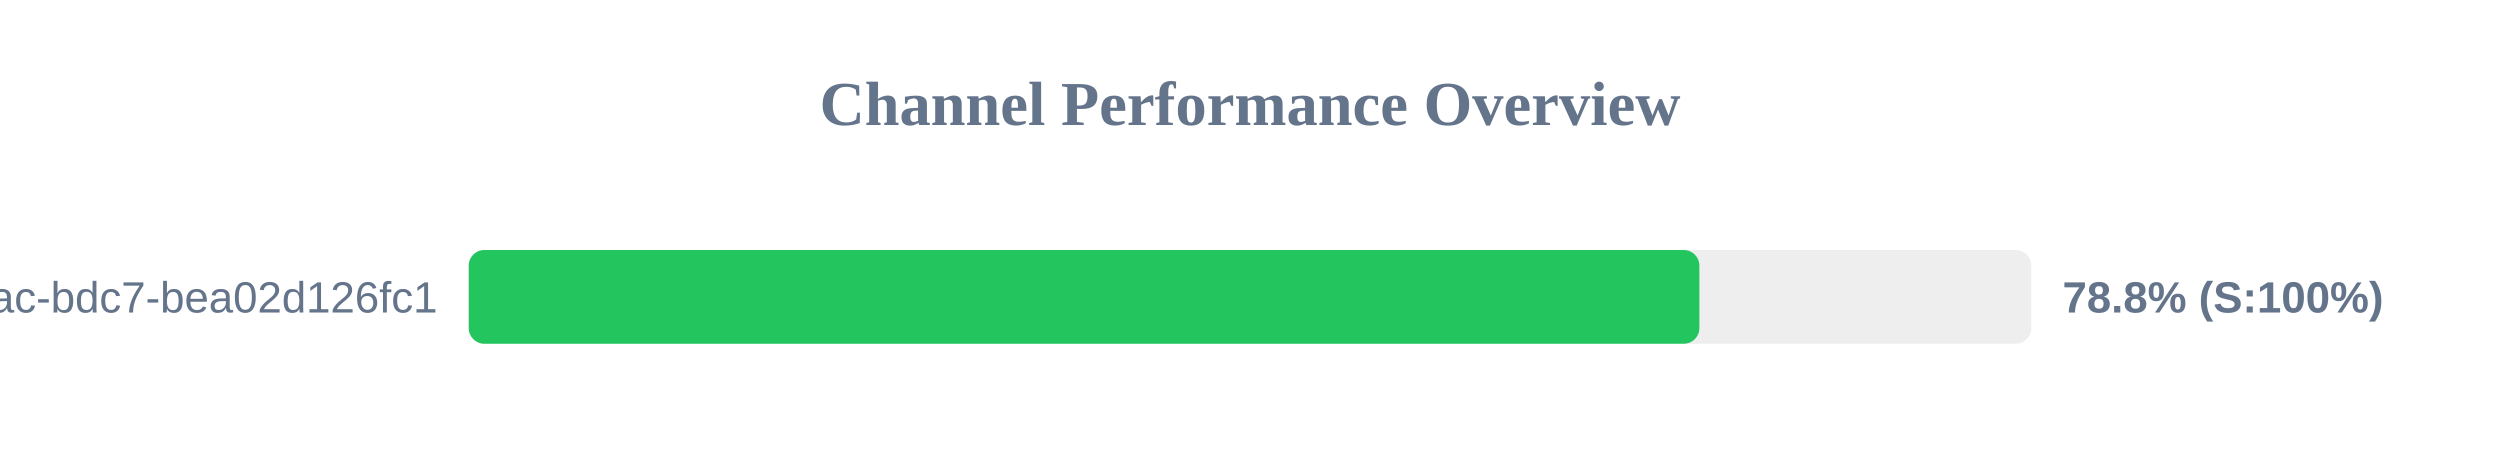
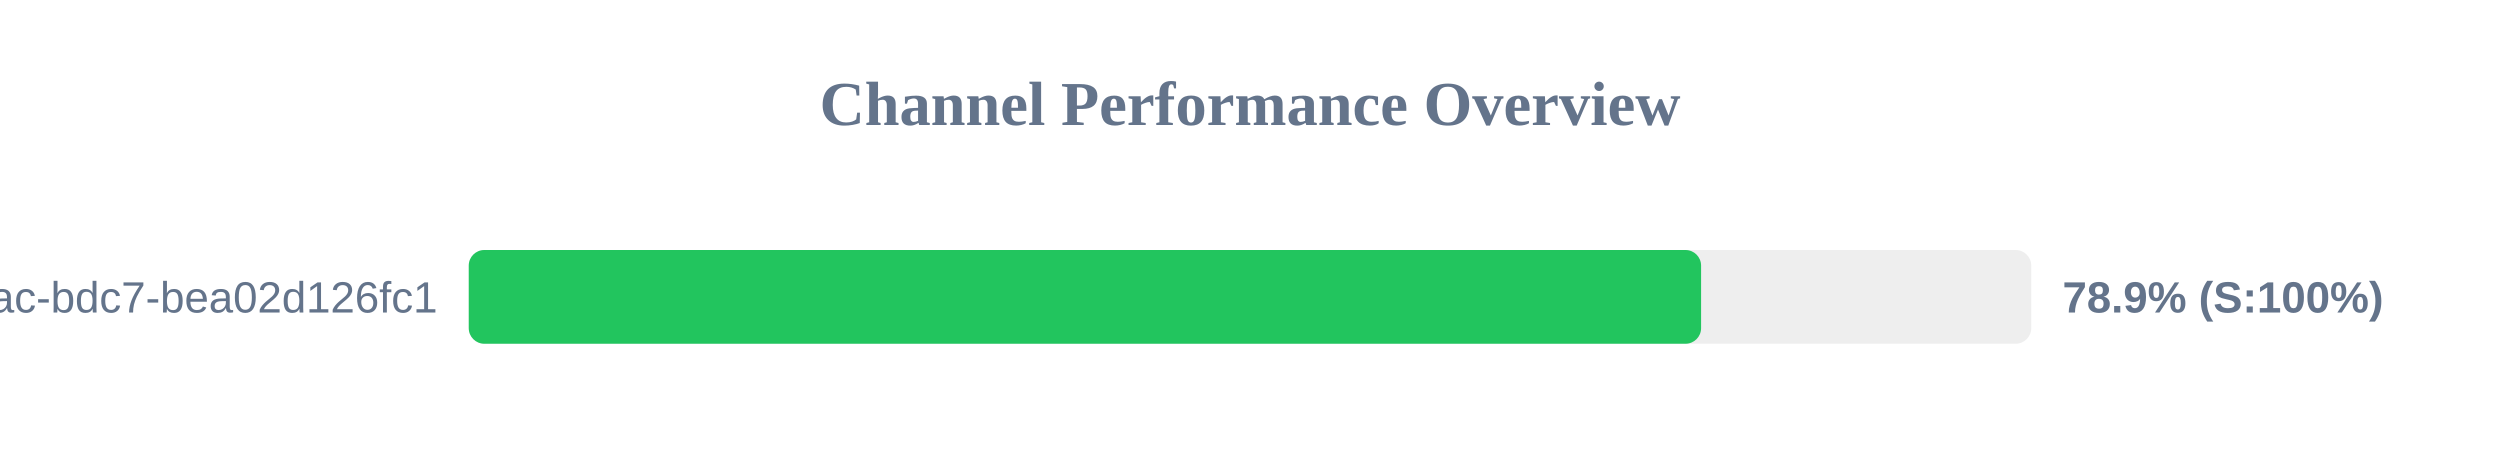
<svg xmlns="http://www.w3.org/2000/svg" width="800" height="150" version="1.1">
  <style>
        .row { font: 14px Arial; fill: #64748b; }
        .score { font: bold 14px Arial; fill: #64748b; }
    </style>
  <text x="400" y="40" text-anchor="middle" font-size="20px" font-weight="bold" fill="#64748b">Channel Performance Overview</text>
  <rect x="150" y="80" width="500" height="30" fill="#eee" rx="5" />
-   <rect x="150" y="80" width="393.8" height="30" fill="#22c55e" rx="5" />
+   <rect x="150" y="80" width="394.35" height="30" fill="#22c55e" rx="5" />
  <text x="140" y="100" text-anchor="end" class="row">?uuid=e31ad3e6-e341-42ac-bdc7-bea02d126fc1</text>
-   <text x="660" y="100" text-anchor="start" class="score">78.8% (S:100%)</text>
+   <text x="660" y="100" text-anchor="start" class="score">78.9% (S:100%)</text>
</svg>
